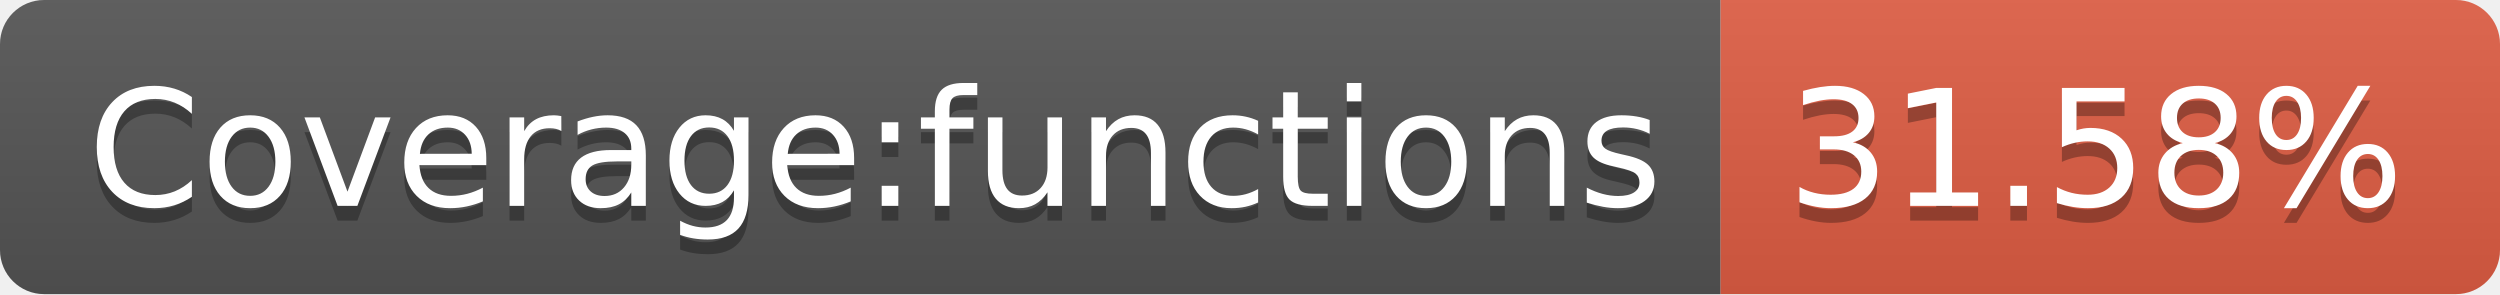
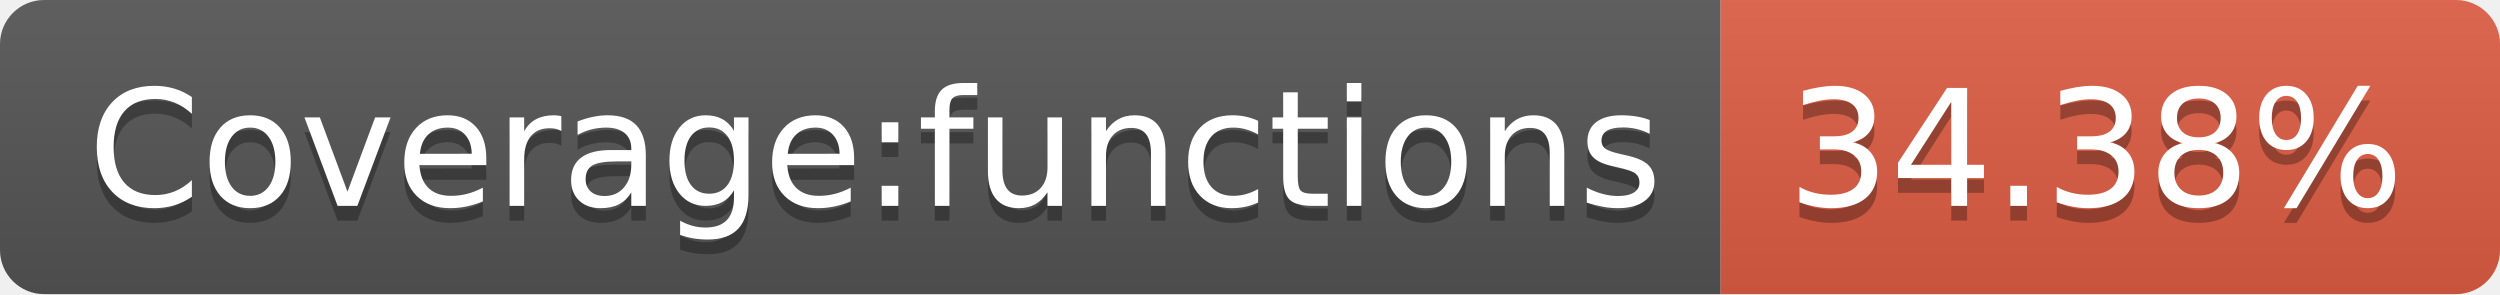
- <svg xmlns="http://www.w3.org/2000/svg" width="170" height="20" role="img" aria-label="Coverage:functions: 31.58%">
+ <svg xmlns="http://www.w3.org/2000/svg" width="170" height="20" role="img" aria-label="Coverage:functions: 34.38%">
  <linearGradient id="s" x2="0" y2="100%">
    <stop offset="0" stop-color="#bbb" stop-opacity=".1" />
    <stop offset="1" stop-opacity=".1" />
  </linearGradient>
  <clipPath id="r">
    <rect width="170" height="20" rx="3" fill="#fff" />
  </clipPath>
  <g clip-path="url(#r)">
    <rect width="117" height="20" fill="#555" />
    <rect x="117" width="53" height="20" fill="#e05d44" />
    <rect width="170" height="20" fill="url(#s)" />
  </g>
  <g fill="#fff" text-anchor="middle" font-family="Verdana,Geneva,DejaVu Sans,sans-serif" text-rendering="geometricPrecision" font-size="110">
    <text aria-hidden="true" x="595" y="150" fill="#010101" fill-opacity=".3" transform="scale(.1)" textLength="1070">Coverage:functions</text>
    <text x="595" y="140" transform="scale(.1)" fill="#fff" textLength="1070">Coverage:functions</text>
-     <text aria-hidden="true" x="1425" y="150" fill="#010101" fill-opacity=".3" transform="scale(.1)" textLength="430">31.58%</text>
-     <text x="1425" y="140" transform="scale(.1)" fill="#fff" textLength="430">31.58%</text>
+     <text aria-hidden="true" x="1425" y="150" fill="#010101" fill-opacity=".3" transform="scale(.1)" textLength="430">34.38%</text>
+     <text x="1425" y="140" transform="scale(.1)" fill="#fff" textLength="430">34.38%</text>
  </g>
</svg>
